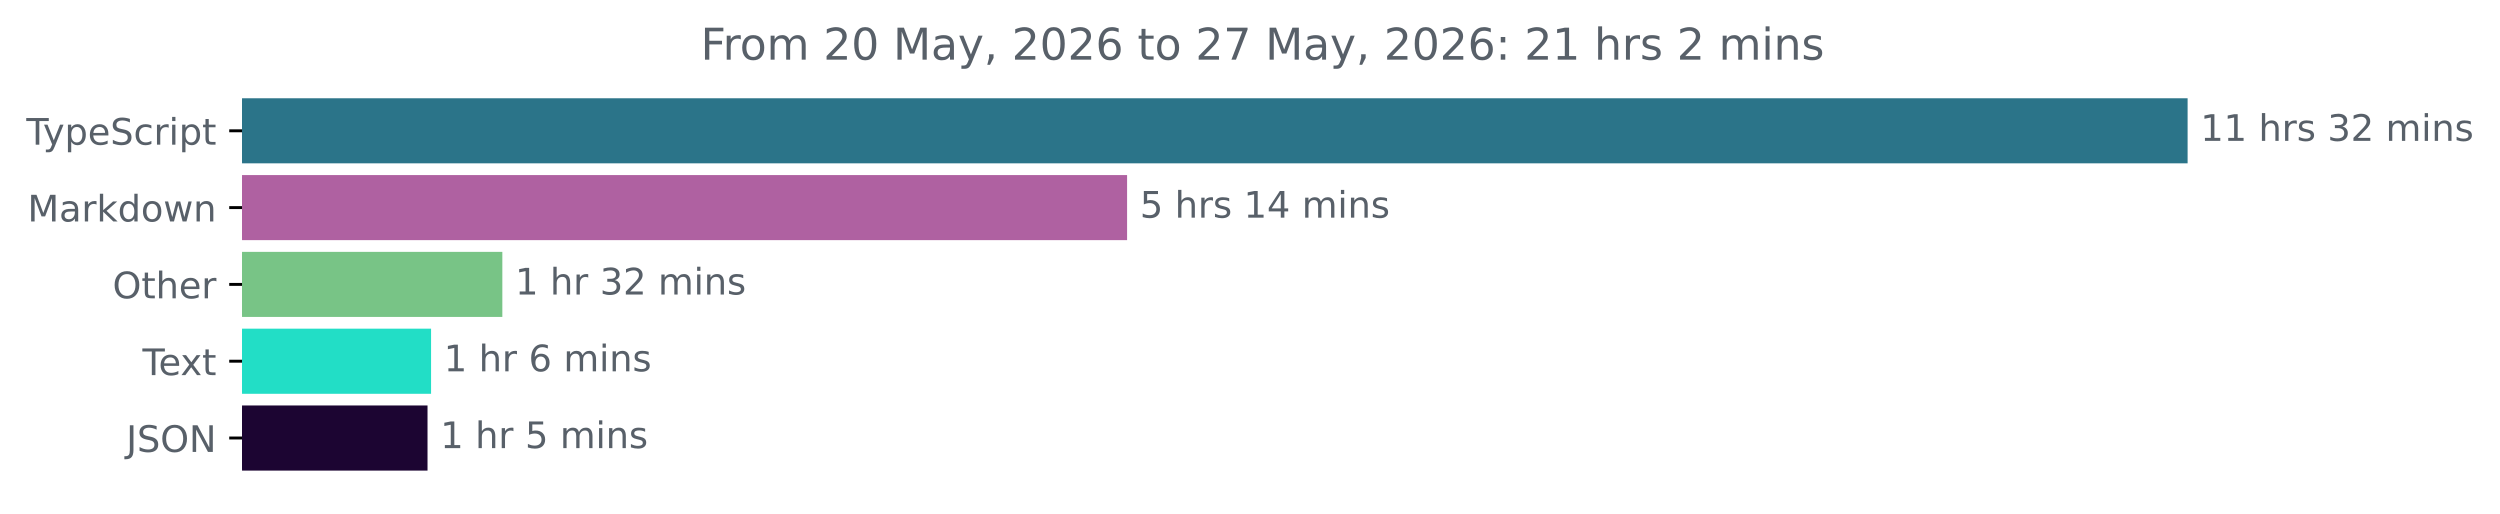
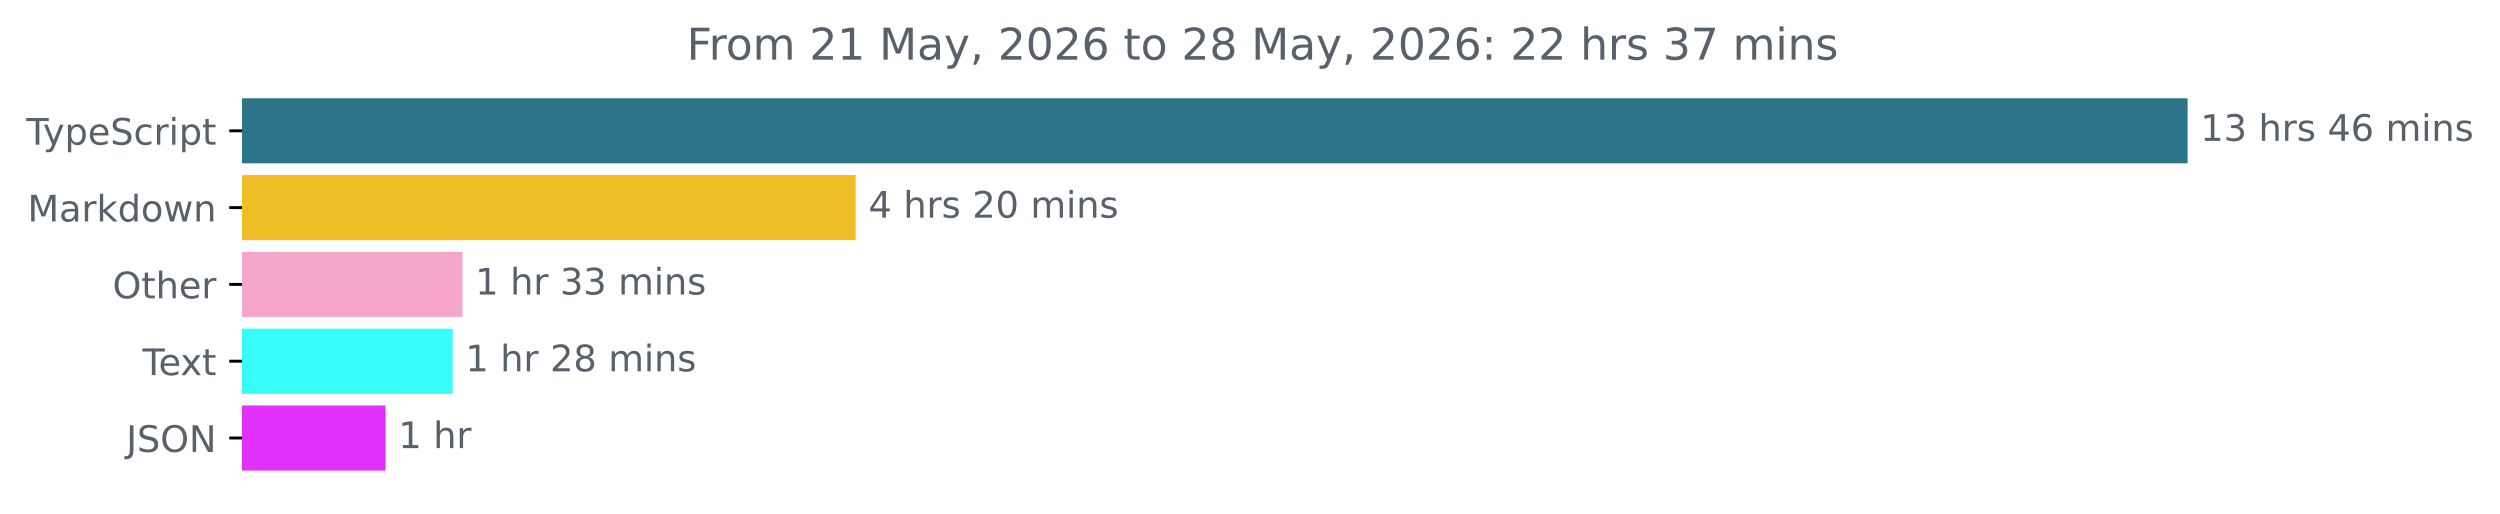
<svg xmlns="http://www.w3.org/2000/svg" xmlns:xlink="http://www.w3.org/1999/xlink" width="683.507pt" height="140.398pt" viewBox="0 0 683.507 140.398" version="1.1">
  <defs>
    <style type="text/css">*{stroke-linejoin: round; stroke-linecap: butt}</style>
  </defs>
  <g id="figure_1">
    <g id="patch_1">
      <path d="M -0 140.398  L 683.507 140.398  L 683.507 0  L -0 0  L -0 140.398  z " style="fill: none" />
    </g>
    <g id="axes_1">
      <g id="patch_2">
-         <path d="M 66.17 27.358  L 597.599 27.358  L 597.599 44.158  L 66.17 44.158  z " clip-path="url(#p47ad5b05cc)" style="fill: #2b7489; stroke: #2b7489; stroke-linejoin: miter" />
+         <path d="M 66.17 27.358  L 597.599 27.358  L 597.599 44.158  L 66.17 44.158  z " clip-path="url(#p19b76ad4b9)" style="fill: #2b7489; stroke: #2b7489; stroke-linejoin: miter" />
      </g>
      <g id="patch_3">
-         <path d="M 66.17 48.358  L 307.649 48.358  L 307.649 65.158  L 66.17 65.158  z " clip-path="url(#p47ad5b05cc)" style="fill: #af61a1; stroke: #af61a1; stroke-linejoin: miter" />
+         <path d="M 66.17 48.358  L 233.453 48.358  L 233.453 65.158  L 66.17 65.158  z " clip-path="url(#p19b76ad4b9)" style="fill: #efbe27; stroke: #efbe27; stroke-linejoin: miter" />
      </g>
      <g id="patch_4">
-         <path d="M 66.17 69.358  L 136.84 69.358  L 136.84 86.158  L 66.17 86.158  z " clip-path="url(#p47ad5b05cc)" style="fill: #78c486; stroke: #78c486; stroke-linejoin: miter" />
+         <path d="M 66.17 69.358  L 125.945 69.358  L 125.945 86.158  L 66.17 86.158  z " clip-path="url(#p19b76ad4b9)" style="fill: #f5a5ca; stroke: #f5a5ca; stroke-linejoin: miter" />
      </g>
      <g id="patch_5">
-         <path d="M 66.17 90.358  L 117.355 90.358  L 117.355 107.158  L 66.17 107.158  z " clip-path="url(#p47ad5b05cc)" style="fill: #22dec6; stroke: #22dec6; stroke-linejoin: miter" />
+         <path d="M 66.17 90.358  L 123.24 90.358  L 123.24 107.158  L 66.17 107.158  z " clip-path="url(#p19b76ad4b9)" style="fill: #36fdf7; stroke: #36fdf7; stroke-linejoin: miter" />
      </g>
      <g id="patch_6">
-         <path d="M 66.17 111.358  L 116.386 111.358  L 116.386 128.158  L 66.17 128.158  z " clip-path="url(#p47ad5b05cc)" style="fill: #1c0532; stroke: #1c0532; stroke-linejoin: miter" />
+         <path d="M 66.17 111.358  L 104.915 111.358  L 104.915 128.158  L 66.17 128.158  z " clip-path="url(#p19b76ad4b9)" style="fill: #e030fc; stroke: #e030fc; stroke-linejoin: miter" />
      </g>
      <g id="matplotlib.axis_1" />
      <g id="matplotlib.axis_2">
        <g id="ytick_1">
          <g id="line2d_1">
            <defs>
-               <path id="mc29c85b8c9" d="M 0 0  L -3.5 0  " style="stroke: #000000; stroke-width: 0.8" />
+               <path id="mf7e4ae9df9" d="M 0 0  L -3.5 0  " style="stroke: #000000; stroke-width: 0.8" />
            </defs>
            <g>
-               <use xlink:href="#mc29c85b8c9" x="66.17" y="35.758" style="stroke: #000000; stroke-width: 0.8" />
+               <use xlink:href="#mf7e4ae9df9" x="66.17" y="35.758" style="stroke: #000000; stroke-width: 0.8" />
            </g>
          </g>
          <g id="text_1">
            <g style="fill: #586069" transform="translate(7.2 39.55734) scale(0.1 -0.1)">
              <defs>
                <path id="DejaVuSans-54" d="M -19 4666  L 3928 4666  L 3928 4134  L 2272 4134  L 2272 0  L 1638 0  L 1638 4134  L -19 4134  L -19 4666  z " transform="scale(0.015625)" />
                <path id="DejaVuSans-79" d="M 2059 -325  Q 1816 -950 1584 -1140  Q 1353 -1331 966 -1331  L 506 -1331  L 506 -850  L 844 -850  Q 1081 -850 1212 -737  Q 1344 -625 1503 -206  L 1606 56  L 191 3500  L 800 3500  L 1894 763  L 2988 3500  L 3597 3500  L 2059 -325  z " transform="scale(0.015625)" />
                <path id="DejaVuSans-70" d="M 1159 525  L 1159 -1331  L 581 -1331  L 581 3500  L 1159 3500  L 1159 2969  Q 1341 3281 1617 3432  Q 1894 3584 2278 3584  Q 2916 3584 3314 3078  Q 3713 2572 3713 1747  Q 3713 922 3314 415  Q 2916 -91 2278 -91  Q 1894 -91 1617 61  Q 1341 213 1159 525  z M 3116 1747  Q 3116 2381 2855 2742  Q 2594 3103 2138 3103  Q 1681 3103 1420 2742  Q 1159 2381 1159 1747  Q 1159 1113 1420 752  Q 1681 391 2138 391  Q 2594 391 2855 752  Q 3116 1113 3116 1747  z " transform="scale(0.015625)" />
                <path id="DejaVuSans-65" d="M 3597 1894  L 3597 1613  L 953 1613  Q 991 1019 1311 708  Q 1631 397 2203 397  Q 2534 397 2845 478  Q 3156 559 3463 722  L 3463 178  Q 3153 47 2828 -22  Q 2503 -91 2169 -91  Q 1331 -91 842 396  Q 353 884 353 1716  Q 353 2575 817 3079  Q 1281 3584 2069 3584  Q 2775 3584 3186 3129  Q 3597 2675 3597 1894  z M 3022 2063  Q 3016 2534 2758 2815  Q 2500 3097 2075 3097  Q 1594 3097 1305 2825  Q 1016 2553 972 2059  L 3022 2063  z " transform="scale(0.015625)" />
                <path id="DejaVuSans-53" d="M 3425 4513  L 3425 3897  Q 3066 4069 2747 4153  Q 2428 4238 2131 4238  Q 1616 4238 1336 4038  Q 1056 3838 1056 3469  Q 1056 3159 1242 3001  Q 1428 2844 1947 2747  L 2328 2669  Q 3034 2534 3370 2195  Q 3706 1856 3706 1288  Q 3706 609 3251 259  Q 2797 -91 1919 -91  Q 1588 -91 1214 -16  Q 841 59 441 206  L 441 856  Q 825 641 1194 531  Q 1563 422 1919 422  Q 2459 422 2753 634  Q 3047 847 3047 1241  Q 3047 1584 2836 1778  Q 2625 1972 2144 2069  L 1759 2144  Q 1053 2284 737 2584  Q 422 2884 422 3419  Q 422 4038 858 4394  Q 1294 4750 2059 4750  Q 2388 4750 2728 4690  Q 3069 4631 3425 4513  z " transform="scale(0.015625)" />
                <path id="DejaVuSans-63" d="M 3122 3366  L 3122 2828  Q 2878 2963 2633 3030  Q 2388 3097 2138 3097  Q 1578 3097 1268 2742  Q 959 2388 959 1747  Q 959 1106 1268 751  Q 1578 397 2138 397  Q 2388 397 2633 464  Q 2878 531 3122 666  L 3122 134  Q 2881 22 2623 -34  Q 2366 -91 2075 -91  Q 1284 -91 818 406  Q 353 903 353 1747  Q 353 2603 823 3093  Q 1294 3584 2113 3584  Q 2378 3584 2631 3529  Q 2884 3475 3122 3366  z " transform="scale(0.015625)" />
                <path id="DejaVuSans-72" d="M 2631 2963  Q 2534 3019 2420 3045  Q 2306 3072 2169 3072  Q 1681 3072 1420 2755  Q 1159 2438 1159 1844  L 1159 0  L 581 0  L 581 3500  L 1159 3500  L 1159 2956  Q 1341 3275 1631 3429  Q 1922 3584 2338 3584  Q 2397 3584 2469 3576  Q 2541 3569 2628 3553  L 2631 2963  z " transform="scale(0.015625)" />
                <path id="DejaVuSans-69" d="M 603 3500  L 1178 3500  L 1178 0  L 603 0  L 603 3500  z M 603 4863  L 1178 4863  L 1178 4134  L 603 4134  L 603 4863  z " transform="scale(0.015625)" />
                <path id="DejaVuSans-74" d="M 1172 4494  L 1172 3500  L 2356 3500  L 2356 3053  L 1172 3053  L 1172 1153  Q 1172 725 1289 603  Q 1406 481 1766 481  L 2356 481  L 2356 0  L 1766 0  Q 1100 0 847 248  Q 594 497 594 1153  L 594 3053  L 172 3053  L 172 3500  L 594 3500  L 594 4494  L 1172 4494  z " transform="scale(0.015625)" />
              </defs>
              <use xlink:href="#DejaVuSans-54" />
              <use xlink:href="#DejaVuSans-79" x="45.459" />
              <use xlink:href="#DejaVuSans-70" x="104.639" />
              <use xlink:href="#DejaVuSans-65" x="168.115" />
              <use xlink:href="#DejaVuSans-53" x="229.639" />
              <use xlink:href="#DejaVuSans-63" x="293.115" />
              <use xlink:href="#DejaVuSans-72" x="348.096" />
              <use xlink:href="#DejaVuSans-69" x="389.209" />
              <use xlink:href="#DejaVuSans-70" x="416.992" />
              <use xlink:href="#DejaVuSans-74" x="480.469" />
            </g>
          </g>
        </g>
        <g id="ytick_2">
          <g id="line2d_2">
            <g>
-               <use xlink:href="#mc29c85b8c9" x="66.17" y="56.758" style="stroke: #000000; stroke-width: 0.8" />
+               <use xlink:href="#mf7e4ae9df9" x="66.17" y="56.758" style="stroke: #000000; stroke-width: 0.8" />
            </g>
          </g>
          <g id="text_2">
            <g style="fill: #586069" transform="translate(7.529688 60.55734) scale(0.1 -0.1)">
              <defs>
                <path id="DejaVuSans-4d" d="M 628 4666  L 1569 4666  L 2759 1491  L 3956 4666  L 4897 4666  L 4897 0  L 4281 0  L 4281 4097  L 3078 897  L 2444 897  L 1241 4097  L 1241 0  L 628 0  L 628 4666  z " transform="scale(0.015625)" />
                <path id="DejaVuSans-61" d="M 2194 1759  Q 1497 1759 1228 1600  Q 959 1441 959 1056  Q 959 750 1161 570  Q 1363 391 1709 391  Q 2188 391 2477 730  Q 2766 1069 2766 1631  L 2766 1759  L 2194 1759  z M 3341 1997  L 3341 0  L 2766 0  L 2766 531  Q 2569 213 2275 61  Q 1981 -91 1556 -91  Q 1019 -91 701 211  Q 384 513 384 1019  Q 384 1609 779 1909  Q 1175 2209 1959 2209  L 2766 2209  L 2766 2266  Q 2766 2663 2505 2880  Q 2244 3097 1772 3097  Q 1472 3097 1187 3025  Q 903 2953 641 2809  L 641 3341  Q 956 3463 1253 3523  Q 1550 3584 1831 3584  Q 2591 3584 2966 3190  Q 3341 2797 3341 1997  z " transform="scale(0.015625)" />
                <path id="DejaVuSans-6b" d="M 581 4863  L 1159 4863  L 1159 1991  L 2875 3500  L 3609 3500  L 1753 1863  L 3688 0  L 2938 0  L 1159 1709  L 1159 0  L 581 0  L 581 4863  z " transform="scale(0.015625)" />
                <path id="DejaVuSans-64" d="M 2906 2969  L 2906 4863  L 3481 4863  L 3481 0  L 2906 0  L 2906 525  Q 2725 213 2448 61  Q 2172 -91 1784 -91  Q 1150 -91 751 415  Q 353 922 353 1747  Q 353 2572 751 3078  Q 1150 3584 1784 3584  Q 2172 3584 2448 3432  Q 2725 3281 2906 2969  z M 947 1747  Q 947 1113 1208 752  Q 1469 391 1925 391  Q 2381 391 2643 752  Q 2906 1113 2906 1747  Q 2906 2381 2643 2742  Q 2381 3103 1925 3103  Q 1469 3103 1208 2742  Q 947 2381 947 1747  z " transform="scale(0.015625)" />
                <path id="DejaVuSans-6f" d="M 1959 3097  Q 1497 3097 1228 2736  Q 959 2375 959 1747  Q 959 1119 1226 758  Q 1494 397 1959 397  Q 2419 397 2687 759  Q 2956 1122 2956 1747  Q 2956 2369 2687 2733  Q 2419 3097 1959 3097  z M 1959 3584  Q 2709 3584 3137 3096  Q 3566 2609 3566 1747  Q 3566 888 3137 398  Q 2709 -91 1959 -91  Q 1206 -91 779 398  Q 353 888 353 1747  Q 353 2609 779 3096  Q 1206 3584 1959 3584  z " transform="scale(0.015625)" />
                <path id="DejaVuSans-77" d="M 269 3500  L 844 3500  L 1563 769  L 2278 3500  L 2956 3500  L 3675 769  L 4391 3500  L 4966 3500  L 4050 0  L 3372 0  L 2619 2869  L 1863 0  L 1184 0  L 269 3500  z " transform="scale(0.015625)" />
                <path id="DejaVuSans-6e" d="M 3513 2113  L 3513 0  L 2938 0  L 2938 2094  Q 2938 2591 2744 2837  Q 2550 3084 2163 3084  Q 1697 3084 1428 2787  Q 1159 2491 1159 1978  L 1159 0  L 581 0  L 581 3500  L 1159 3500  L 1159 2956  Q 1366 3272 1645 3428  Q 1925 3584 2291 3584  Q 2894 3584 3203 3211  Q 3513 2838 3513 2113  z " transform="scale(0.015625)" />
              </defs>
              <use xlink:href="#DejaVuSans-4d" />
              <use xlink:href="#DejaVuSans-61" x="86.279" />
              <use xlink:href="#DejaVuSans-72" x="147.559" />
              <use xlink:href="#DejaVuSans-6b" x="188.672" />
              <use xlink:href="#DejaVuSans-64" x="246.582" />
              <use xlink:href="#DejaVuSans-6f" x="310.059" />
              <use xlink:href="#DejaVuSans-77" x="371.24" />
              <use xlink:href="#DejaVuSans-6e" x="453.027" />
            </g>
          </g>
        </g>
        <g id="ytick_3">
          <g id="line2d_3">
            <g>
-               <use xlink:href="#mc29c85b8c9" x="66.17" y="77.758" style="stroke: #000000; stroke-width: 0.8" />
+               <use xlink:href="#mf7e4ae9df9" x="66.17" y="77.758" style="stroke: #000000; stroke-width: 0.8" />
            </g>
          </g>
          <g id="text_3">
            <g style="fill: #586069" transform="translate(30.77656 81.55734) scale(0.1 -0.1)">
              <defs>
                <path id="DejaVuSans-4f" d="M 2522 4238  Q 1834 4238 1429 3725  Q 1025 3213 1025 2328  Q 1025 1447 1429 934  Q 1834 422 2522 422  Q 3209 422 3611 934  Q 4013 1447 4013 2328  Q 4013 3213 3611 3725  Q 3209 4238 2522 4238  z M 2522 4750  Q 3503 4750 4090 4092  Q 4678 3434 4678 2328  Q 4678 1225 4090 567  Q 3503 -91 2522 -91  Q 1538 -91 948 565  Q 359 1222 359 2328  Q 359 3434 948 4092  Q 1538 4750 2522 4750  z " transform="scale(0.015625)" />
                <path id="DejaVuSans-68" d="M 3513 2113  L 3513 0  L 2938 0  L 2938 2094  Q 2938 2591 2744 2837  Q 2550 3084 2163 3084  Q 1697 3084 1428 2787  Q 1159 2491 1159 1978  L 1159 0  L 581 0  L 581 4863  L 1159 4863  L 1159 2956  Q 1366 3272 1645 3428  Q 1925 3584 2291 3584  Q 2894 3584 3203 3211  Q 3513 2838 3513 2113  z " transform="scale(0.015625)" />
              </defs>
              <use xlink:href="#DejaVuSans-4f" />
              <use xlink:href="#DejaVuSans-74" x="78.711" />
              <use xlink:href="#DejaVuSans-68" x="117.92" />
              <use xlink:href="#DejaVuSans-65" x="181.299" />
              <use xlink:href="#DejaVuSans-72" x="242.822" />
            </g>
          </g>
        </g>
        <g id="ytick_4">
          <g id="line2d_4">
            <g>
-               <use xlink:href="#mc29c85b8c9" x="66.17" y="98.758" style="stroke: #000000; stroke-width: 0.8" />
+               <use xlink:href="#mf7e4ae9df9" x="66.17" y="98.758" style="stroke: #000000; stroke-width: 0.8" />
            </g>
          </g>
          <g id="text_4">
            <g style="fill: #586069" transform="translate(38.94531 102.5573) scale(0.1 -0.1)">
              <defs>
                <path id="DejaVuSans-78" d="M 3513 3500  L 2247 1797  L 3578 0  L 2900 0  L 1881 1375  L 863 0  L 184 0  L 1544 1831  L 300 3500  L 978 3500  L 1906 2253  L 2834 3500  L 3513 3500  z " transform="scale(0.015625)" />
              </defs>
              <use xlink:href="#DejaVuSans-54" />
              <use xlink:href="#DejaVuSans-65" x="44.084" />
              <use xlink:href="#DejaVuSans-78" x="103.857" />
              <use xlink:href="#DejaVuSans-74" x="163.037" />
            </g>
          </g>
        </g>
        <g id="ytick_5">
          <g id="line2d_5">
            <g>
-               <use xlink:href="#mc29c85b8c9" x="66.17" y="119.758" style="stroke: #000000; stroke-width: 0.8" />
+               <use xlink:href="#mf7e4ae9df9" x="66.17" y="119.758" style="stroke: #000000; stroke-width: 0.8" />
            </g>
          </g>
          <g id="text_5">
            <g style="fill: #586069" transform="translate(34.51875 123.5573) scale(0.1 -0.1)">
              <defs>
                <path id="DejaVuSans-4a" d="M 628 4666  L 1259 4666  L 1259 325  Q 1259 -519 939 -900  Q 619 -1281 -91 -1281  L -331 -1281  L -331 -750  L -134 -750  Q 284 -750 456 -515  Q 628 -281 628 325  L 628 4666  z " transform="scale(0.015625)" />
                <path id="DejaVuSans-4e" d="M 628 4666  L 1478 4666  L 3547 763  L 3547 4666  L 4159 4666  L 4159 0  L 3309 0  L 1241 3903  L 1241 0  L 628 0  L 628 4666  z " transform="scale(0.015625)" />
              </defs>
              <use xlink:href="#DejaVuSans-4a" />
              <use xlink:href="#DejaVuSans-53" x="29.492" />
              <use xlink:href="#DejaVuSans-4f" x="92.969" />
              <use xlink:href="#DejaVuSans-4e" x="171.68" />
            </g>
          </g>
        </g>
      </g>
      <g id="text_6">
        <g style="fill: #586069" transform="translate(601.5989 38.5175) scale(0.1 -0.1)">
          <defs>
            <path id="DejaVuSans-31" d="M 794 531  L 1825 531  L 1825 4091  L 703 3866  L 703 4441  L 1819 4666  L 2450 4666  L 2450 531  L 3481 531  L 3481 0  L 794 0  L 794 531  z " transform="scale(0.015625)" />
+             <path id="DejaVuSans-33" d="M 2597 2516  Q 3050 2419 3304 2112  Q 3559 1806 3559 1356  Q 3559 666 3084 287  Q 2609 -91 1734 -91  Q 1441 -91 1130 -33  Q 819 25 488 141  L 488 750  Q 750 597 1062 519  Q 1375 441 1716 441  Q 2309 441 2620 675  Q 2931 909 2931 1356  Q 2931 1769 2642 2001  Q 2353 2234 1838 2234  L 1294 2234  L 1294 2753  L 1863 2753  Q 2328 2753 2575 2939  Q 2822 3125 2822 3475  Q 2822 3834 2567 4026  Q 2313 4219 1838 4219  Q 1578 4219 1281 4162  Q 984 4106 628 3988  L 628 4550  Q 988 4650 1302 4700  Q 1616 4750 1894 4750  Q 2613 4750 3031 4423  Q 3450 4097 3450 3541  Q 3450 3153 3228 2886  Q 3006 2619 2597 2516  z " transform="scale(0.015625)" />
            <path id="DejaVuSans-20" transform="scale(0.015625)" />
            <path id="DejaVuSans-73" d="M 2834 3397  L 2834 2853  Q 2591 2978 2328 3040  Q 2066 3103 1784 3103  Q 1356 3103 1142 2972  Q 928 2841 928 2578  Q 928 2378 1081 2264  Q 1234 2150 1697 2047  L 1894 2003  Q 2506 1872 2764 1633  Q 3022 1394 3022 966  Q 3022 478 2636 193  Q 2250 -91 1575 -91  Q 1294 -91 989 -36  Q 684 19 347 128  L 347 722  Q 666 556 975 473  Q 1284 391 1588 391  Q 1994 391 2212 530  Q 2431 669 2431 922  Q 2431 1156 2273 1281  Q 2116 1406 1581 1522  L 1381 1569  Q 847 1681 609 1914  Q 372 2147 372 2553  Q 372 3047 722 3315  Q 1072 3584 1716 3584  Q 2034 3584 2315 3537  Q 2597 3491 2834 3397  z " transform="scale(0.015625)" />
-             <path id="DejaVuSans-33" d="M 2597 2516  Q 3050 2419 3304 2112  Q 3559 1806 3559 1356  Q 3559 666 3084 287  Q 2609 -91 1734 -91  Q 1441 -91 1130 -33  Q 819 25 488 141  L 488 750  Q 750 597 1062 519  Q 1375 441 1716 441  Q 2309 441 2620 675  Q 2931 909 2931 1356  Q 2931 1769 2642 2001  Q 2353 2234 1838 2234  L 1294 2234  L 1294 2753  L 1863 2753  Q 2328 2753 2575 2939  Q 2822 3125 2822 3475  Q 2822 3834 2567 4026  Q 2313 4219 1838 4219  Q 1578 4219 1281 4162  Q 984 4106 628 3988  L 628 4550  Q 988 4650 1302 4700  Q 1616 4750 1894 4750  Q 2613 4750 3031 4423  Q 3450 4097 3450 3541  Q 3450 3153 3228 2886  Q 3006 2619 2597 2516  z " transform="scale(0.015625)" />
-             <path id="DejaVuSans-32" d="M 1228 531  L 3431 531  L 3431 0  L 469 0  L 469 531  Q 828 903 1448 1529  Q 2069 2156 2228 2338  Q 2531 2678 2651 2914  Q 2772 3150 2772 3378  Q 2772 3750 2511 3984  Q 2250 4219 1831 4219  Q 1534 4219 1204 4116  Q 875 4013 500 3803  L 500 4441  Q 881 4594 1212 4672  Q 1544 4750 1819 4750  Q 2544 4750 2975 4387  Q 3406 4025 3406 3419  Q 3406 3131 3298 2873  Q 3191 2616 2906 2266  Q 2828 2175 2409 1742  Q 1991 1309 1228 531  z " transform="scale(0.015625)" />
+             <path id="DejaVuSans-34" d="M 2419 4116  L 825 1625  L 2419 1625  L 2419 4116  z M 2253 4666  L 3047 4666  L 3047 1625  L 3713 1625  L 3713 1100  L 3047 1100  L 3047 0  L 2419 0  L 2419 1100  L 313 1100  L 313 1709  L 2253 4666  z " transform="scale(0.015625)" />
+             <path id="DejaVuSans-36" d="M 2113 2584  Q 1688 2584 1439 2293  Q 1191 2003 1191 1497  Q 1191 994 1439 701  Q 1688 409 2113 409  Q 2538 409 2786 701  Q 3034 994 3034 1497  Q 3034 2003 2786 2293  Q 2538 2584 2113 2584  z M 3366 4563  L 3366 3988  Q 3128 4100 2886 4159  Q 2644 4219 2406 4219  Q 1781 4219 1451 3797  Q 1122 3375 1075 2522  Q 1259 2794 1537 2939  Q 1816 3084 2150 3084  Q 2853 3084 3261 2657  Q 3669 2231 3669 1497  Q 3669 778 3244 343  Q 2819 -91 2113 -91  Q 1303 -91 875 529  Q 447 1150 447 2328  Q 447 3434 972 4092  Q 1497 4750 2381 4750  Q 2619 4750 2861 4703  Q 3103 4656 3366 4563  z " transform="scale(0.015625)" />
            <path id="DejaVuSans-6d" d="M 3328 2828  Q 3544 3216 3844 3400  Q 4144 3584 4550 3584  Q 5097 3584 5394 3201  Q 5691 2819 5691 2113  L 5691 0  L 5113 0  L 5113 2094  Q 5113 2597 4934 2840  Q 4756 3084 4391 3084  Q 3944 3084 3684 2787  Q 3425 2491 3425 1978  L 3425 0  L 2847 0  L 2847 2094  Q 2847 2600 2669 2842  Q 2491 3084 2119 3084  Q 1678 3084 1418 2786  Q 1159 2488 1159 1978  L 1159 0  L 581 0  L 581 3500  L 1159 3500  L 1159 2956  Q 1356 3278 1631 3431  Q 1906 3584 2284 3584  Q 2666 3584 2933 3390  Q 3200 3197 3328 2828  z " transform="scale(0.015625)" />
          </defs>
          <use xlink:href="#DejaVuSans-31" />
-           <use xlink:href="#DejaVuSans-31" x="63.623" />
+           <use xlink:href="#DejaVuSans-33" x="63.623" />
          <use xlink:href="#DejaVuSans-20" x="127.246" />
          <use xlink:href="#DejaVuSans-68" x="159.033" />
          <use xlink:href="#DejaVuSans-72" x="222.412" />
          <use xlink:href="#DejaVuSans-73" x="263.525" />
          <use xlink:href="#DejaVuSans-20" x="315.625" />
-           <use xlink:href="#DejaVuSans-33" x="347.412" />
-           <use xlink:href="#DejaVuSans-32" x="411.035" />
+           <use xlink:href="#DejaVuSans-34" x="347.412" />
+           <use xlink:href="#DejaVuSans-36" x="411.035" />
          <use xlink:href="#DejaVuSans-20" x="474.658" />
          <use xlink:href="#DejaVuSans-6d" x="506.445" />
          <use xlink:href="#DejaVuSans-69" x="603.857" />
          <use xlink:href="#DejaVuSans-6e" x="631.641" />
          <use xlink:href="#DejaVuSans-73" x="695.02" />
        </g>
      </g>
      <g id="text_7">
-         <g style="fill: #586069" transform="translate(311.6494 59.5175) scale(0.1 -0.1)">
+         <g style="fill: #586069" transform="translate(237.4525 59.5175) scale(0.1 -0.1)">
          <defs>
-             <path id="DejaVuSans-35" d="M 691 4666  L 3169 4666  L 3169 4134  L 1269 4134  L 1269 2991  Q 1406 3038 1543 3061  Q 1681 3084 1819 3084  Q 2600 3084 3056 2656  Q 3513 2228 3513 1497  Q 3513 744 3044 326  Q 2575 -91 1722 -91  Q 1428 -91 1123 -41  Q 819 9 494 109  L 494 744  Q 775 591 1075 516  Q 1375 441 1709 441  Q 2250 441 2565 725  Q 2881 1009 2881 1497  Q 2881 1984 2565 2268  Q 2250 2553 1709 2553  Q 1456 2553 1204 2497  Q 953 2441 691 2322  L 691 4666  z " transform="scale(0.015625)" />
-             <path id="DejaVuSans-34" d="M 2419 4116  L 825 1625  L 2419 1625  L 2419 4116  z M 2253 4666  L 3047 4666  L 3047 1625  L 3713 1625  L 3713 1100  L 3047 1100  L 3047 0  L 2419 0  L 2419 1100  L 313 1100  L 313 1709  L 2253 4666  z " transform="scale(0.015625)" />
+             <path id="DejaVuSans-32" d="M 1228 531  L 3431 531  L 3431 0  L 469 0  L 469 531  Q 828 903 1448 1529  Q 2069 2156 2228 2338  Q 2531 2678 2651 2914  Q 2772 3150 2772 3378  Q 2772 3750 2511 3984  Q 2250 4219 1831 4219  Q 1534 4219 1204 4116  Q 875 4013 500 3803  L 500 4441  Q 881 4594 1212 4672  Q 1544 4750 1819 4750  Q 2544 4750 2975 4387  Q 3406 4025 3406 3419  Q 3406 3131 3298 2873  Q 3191 2616 2906 2266  Q 2828 2175 2409 1742  Q 1991 1309 1228 531  z " transform="scale(0.015625)" />
+             <path id="DejaVuSans-30" d="M 2034 4250  Q 1547 4250 1301 3770  Q 1056 3291 1056 2328  Q 1056 1369 1301 889  Q 1547 409 2034 409  Q 2525 409 2770 889  Q 3016 1369 3016 2328  Q 3016 3291 2770 3770  Q 2525 4250 2034 4250  z M 2034 4750  Q 2819 4750 3233 4129  Q 3647 3509 3647 2328  Q 3647 1150 3233 529  Q 2819 -91 2034 -91  Q 1250 -91 836 529  Q 422 1150 422 2328  Q 422 3509 836 4129  Q 1250 4750 2034 4750  z " transform="scale(0.015625)" />
          </defs>
-           <use xlink:href="#DejaVuSans-35" />
+           <use xlink:href="#DejaVuSans-34" />
          <use xlink:href="#DejaVuSans-20" x="63.623" />
          <use xlink:href="#DejaVuSans-68" x="95.41" />
          <use xlink:href="#DejaVuSans-72" x="158.789" />
          <use xlink:href="#DejaVuSans-73" x="199.902" />
          <use xlink:href="#DejaVuSans-20" x="252.002" />
-           <use xlink:href="#DejaVuSans-31" x="283.789" />
-           <use xlink:href="#DejaVuSans-34" x="347.412" />
+           <use xlink:href="#DejaVuSans-32" x="283.789" />
+           <use xlink:href="#DejaVuSans-30" x="347.412" />
          <use xlink:href="#DejaVuSans-20" x="411.035" />
          <use xlink:href="#DejaVuSans-6d" x="442.822" />
          <use xlink:href="#DejaVuSans-69" x="540.234" />
          <use xlink:href="#DejaVuSans-6e" x="568.018" />
          <use xlink:href="#DejaVuSans-73" x="631.396" />
        </g>
      </g>
      <g id="text_8">
-         <g style="fill: #586069" transform="translate(140.84 80.5175) scale(0.1 -0.1)">
+         <g style="fill: #586069" transform="translate(129.9451 80.5175) scale(0.1 -0.1)">
          <use xlink:href="#DejaVuSans-31" />
          <use xlink:href="#DejaVuSans-20" x="63.623" />
          <use xlink:href="#DejaVuSans-68" x="95.41" />
          <use xlink:href="#DejaVuSans-72" x="158.789" />
          <use xlink:href="#DejaVuSans-20" x="199.902" />
          <use xlink:href="#DejaVuSans-33" x="231.689" />
-           <use xlink:href="#DejaVuSans-32" x="295.312" />
+           <use xlink:href="#DejaVuSans-33" x="295.312" />
          <use xlink:href="#DejaVuSans-20" x="358.936" />
          <use xlink:href="#DejaVuSans-6d" x="390.723" />
          <use xlink:href="#DejaVuSans-69" x="488.135" />
          <use xlink:href="#DejaVuSans-6e" x="515.918" />
          <use xlink:href="#DejaVuSans-73" x="579.297" />
        </g>
      </g>
      <g id="text_9">
-         <g style="fill: #586069" transform="translate(121.355 101.5175) scale(0.1 -0.1)">
+         <g style="fill: #586069" transform="translate(127.24 101.5175) scale(0.1 -0.1)">
          <defs>
-             <path id="DejaVuSans-36" d="M 2113 2584  Q 1688 2584 1439 2293  Q 1191 2003 1191 1497  Q 1191 994 1439 701  Q 1688 409 2113 409  Q 2538 409 2786 701  Q 3034 994 3034 1497  Q 3034 2003 2786 2293  Q 2538 2584 2113 2584  z M 3366 4563  L 3366 3988  Q 3128 4100 2886 4159  Q 2644 4219 2406 4219  Q 1781 4219 1451 3797  Q 1122 3375 1075 2522  Q 1259 2794 1537 2939  Q 1816 3084 2150 3084  Q 2853 3084 3261 2657  Q 3669 2231 3669 1497  Q 3669 778 3244 343  Q 2819 -91 2113 -91  Q 1303 -91 875 529  Q 447 1150 447 2328  Q 447 3434 972 4092  Q 1497 4750 2381 4750  Q 2619 4750 2861 4703  Q 3103 4656 3366 4563  z " transform="scale(0.015625)" />
+             <path id="DejaVuSans-38" d="M 2034 2216  Q 1584 2216 1326 1975  Q 1069 1734 1069 1313  Q 1069 891 1326 650  Q 1584 409 2034 409  Q 2484 409 2743 651  Q 3003 894 3003 1313  Q 3003 1734 2745 1975  Q 2488 2216 2034 2216  z M 1403 2484  Q 997 2584 770 2862  Q 544 3141 544 3541  Q 544 4100 942 4425  Q 1341 4750 2034 4750  Q 2731 4750 3128 4425  Q 3525 4100 3525 3541  Q 3525 3141 3298 2862  Q 3072 2584 2669 2484  Q 3125 2378 3379 2068  Q 3634 1759 3634 1313  Q 3634 634 3220 271  Q 2806 -91 2034 -91  Q 1263 -91 848 271  Q 434 634 434 1313  Q 434 1759 690 2068  Q 947 2378 1403 2484  z M 1172 3481  Q 1172 3119 1398 2916  Q 1625 2713 2034 2713  Q 2441 2713 2670 2916  Q 2900 3119 2900 3481  Q 2900 3844 2670 4047  Q 2441 4250 2034 4250  Q 1625 4250 1398 4047  Q 1172 3844 1172 3481  z " transform="scale(0.015625)" />
          </defs>
          <use xlink:href="#DejaVuSans-31" />
          <use xlink:href="#DejaVuSans-20" x="63.623" />
          <use xlink:href="#DejaVuSans-68" x="95.41" />
          <use xlink:href="#DejaVuSans-72" x="158.789" />
          <use xlink:href="#DejaVuSans-20" x="199.902" />
-           <use xlink:href="#DejaVuSans-36" x="231.689" />
-           <use xlink:href="#DejaVuSans-20" x="295.312" />
-           <use xlink:href="#DejaVuSans-6d" x="327.1" />
-           <use xlink:href="#DejaVuSans-69" x="424.512" />
-           <use xlink:href="#DejaVuSans-6e" x="452.295" />
-           <use xlink:href="#DejaVuSans-73" x="515.674" />
+           <use xlink:href="#DejaVuSans-32" x="231.689" />
+           <use xlink:href="#DejaVuSans-38" x="295.312" />
+           <use xlink:href="#DejaVuSans-20" x="358.936" />
+           <use xlink:href="#DejaVuSans-6d" x="390.723" />
+           <use xlink:href="#DejaVuSans-69" x="488.135" />
+           <use xlink:href="#DejaVuSans-6e" x="515.918" />
+           <use xlink:href="#DejaVuSans-73" x="579.297" />
        </g>
      </g>
      <g id="text_10">
-         <g style="fill: #586069" transform="translate(120.3856 122.5175) scale(0.1 -0.1)">
+         <g style="fill: #586069" transform="translate(108.9149 122.5175) scale(0.1 -0.1)">
          <use xlink:href="#DejaVuSans-31" />
          <use xlink:href="#DejaVuSans-20" x="63.623" />
          <use xlink:href="#DejaVuSans-68" x="95.41" />
          <use xlink:href="#DejaVuSans-72" x="158.789" />
-           <use xlink:href="#DejaVuSans-20" x="199.902" />
-           <use xlink:href="#DejaVuSans-35" x="231.689" />
-           <use xlink:href="#DejaVuSans-20" x="295.312" />
-           <use xlink:href="#DejaVuSans-6d" x="327.1" />
-           <use xlink:href="#DejaVuSans-69" x="424.512" />
-           <use xlink:href="#DejaVuSans-6e" x="452.295" />
-           <use xlink:href="#DejaVuSans-73" x="515.674" />
        </g>
      </g>
      <g id="text_11">
-         <g style="fill: #586069" transform="translate(191.5666 16.31812) scale(0.12 -0.12)">
+         <g style="fill: #586069" transform="translate(187.7491 16.31812) scale(0.12 -0.12)">
          <defs>
            <path id="DejaVuSans-46" d="M 628 4666  L 3309 4666  L 3309 4134  L 1259 4134  L 1259 2759  L 3109 2759  L 3109 2228  L 1259 2228  L 1259 0  L 628 0  L 628 4666  z " transform="scale(0.015625)" />
-             <path id="DejaVuSans-30" d="M 2034 4250  Q 1547 4250 1301 3770  Q 1056 3291 1056 2328  Q 1056 1369 1301 889  Q 1547 409 2034 409  Q 2525 409 2770 889  Q 3016 1369 3016 2328  Q 3016 3291 2770 3770  Q 2525 4250 2034 4250  z M 2034 4750  Q 2819 4750 3233 4129  Q 3647 3509 3647 2328  Q 3647 1150 3233 529  Q 2819 -91 2034 -91  Q 1250 -91 836 529  Q 422 1150 422 2328  Q 422 3509 836 4129  Q 1250 4750 2034 4750  z " transform="scale(0.015625)" />
            <path id="DejaVuSans-2c" d="M 750 794  L 1409 794  L 1409 256  L 897 -744  L 494 -744  L 750 256  L 750 794  z " transform="scale(0.015625)" />
+             <path id="DejaVuSans-3a" d="M 750 794  L 1409 794  L 1409 0  L 750 0  L 750 794  z M 750 3309  L 1409 3309  L 1409 2516  L 750 2516  L 750 3309  z " transform="scale(0.015625)" />
            <path id="DejaVuSans-37" d="M 525 4666  L 3525 4666  L 3525 4397  L 1831 0  L 1172 0  L 2766 4134  L 525 4134  L 525 4666  z " transform="scale(0.015625)" />
-             <path id="DejaVuSans-3a" d="M 750 794  L 1409 794  L 1409 0  L 750 0  L 750 794  z M 750 3309  L 1409 3309  L 1409 2516  L 750 2516  L 750 3309  z " transform="scale(0.015625)" />
          </defs>
          <use xlink:href="#DejaVuSans-46" />
          <use xlink:href="#DejaVuSans-72" x="50.27" />
          <use xlink:href="#DejaVuSans-6f" x="89.133" />
          <use xlink:href="#DejaVuSans-6d" x="150.314" />
          <use xlink:href="#DejaVuSans-20" x="247.727" />
          <use xlink:href="#DejaVuSans-32" x="279.514" />
-           <use xlink:href="#DejaVuSans-30" x="343.137" />
+           <use xlink:href="#DejaVuSans-31" x="343.137" />
          <use xlink:href="#DejaVuSans-20" x="406.76" />
          <use xlink:href="#DejaVuSans-4d" x="438.547" />
          <use xlink:href="#DejaVuSans-61" x="524.826" />
          <use xlink:href="#DejaVuSans-79" x="586.105" />
          <use xlink:href="#DejaVuSans-2c" x="645.285" />
          <use xlink:href="#DejaVuSans-20" x="677.072" />
          <use xlink:href="#DejaVuSans-32" x="708.859" />
          <use xlink:href="#DejaVuSans-30" x="772.482" />
          <use xlink:href="#DejaVuSans-32" x="836.105" />
          <use xlink:href="#DejaVuSans-36" x="899.729" />
          <use xlink:href="#DejaVuSans-20" x="963.352" />
          <use xlink:href="#DejaVuSans-74" x="995.139" />
          <use xlink:href="#DejaVuSans-6f" x="1034.348" />
          <use xlink:href="#DejaVuSans-20" x="1095.529" />
          <use xlink:href="#DejaVuSans-32" x="1127.316" />
-           <use xlink:href="#DejaVuSans-37" x="1190.939" />
+           <use xlink:href="#DejaVuSans-38" x="1190.939" />
          <use xlink:href="#DejaVuSans-20" x="1254.562" />
          <use xlink:href="#DejaVuSans-4d" x="1286.35" />
          <use xlink:href="#DejaVuSans-61" x="1372.629" />
          <use xlink:href="#DejaVuSans-79" x="1433.908" />
          <use xlink:href="#DejaVuSans-2c" x="1493.088" />
          <use xlink:href="#DejaVuSans-20" x="1524.875" />
          <use xlink:href="#DejaVuSans-32" x="1556.662" />
          <use xlink:href="#DejaVuSans-30" x="1620.285" />
          <use xlink:href="#DejaVuSans-32" x="1683.908" />
          <use xlink:href="#DejaVuSans-36" x="1747.531" />
          <use xlink:href="#DejaVuSans-3a" x="1811.154" />
          <use xlink:href="#DejaVuSans-20" x="1844.846" />
          <use xlink:href="#DejaVuSans-32" x="1876.633" />
-           <use xlink:href="#DejaVuSans-31" x="1940.256" />
+           <use xlink:href="#DejaVuSans-32" x="1940.256" />
          <use xlink:href="#DejaVuSans-20" x="2003.879" />
          <use xlink:href="#DejaVuSans-68" x="2035.666" />
          <use xlink:href="#DejaVuSans-72" x="2099.045" />
          <use xlink:href="#DejaVuSans-73" x="2140.158" />
          <use xlink:href="#DejaVuSans-20" x="2192.258" />
-           <use xlink:href="#DejaVuSans-32" x="2224.045" />
-           <use xlink:href="#DejaVuSans-20" x="2287.668" />
-           <use xlink:href="#DejaVuSans-6d" x="2319.455" />
-           <use xlink:href="#DejaVuSans-69" x="2416.867" />
-           <use xlink:href="#DejaVuSans-6e" x="2444.65" />
-           <use xlink:href="#DejaVuSans-73" x="2508.029" />
+           <use xlink:href="#DejaVuSans-33" x="2224.045" />
+           <use xlink:href="#DejaVuSans-37" x="2287.668" />
+           <use xlink:href="#DejaVuSans-20" x="2351.291" />
+           <use xlink:href="#DejaVuSans-6d" x="2383.078" />
+           <use xlink:href="#DejaVuSans-69" x="2480.49" />
+           <use xlink:href="#DejaVuSans-6e" x="2508.273" />
+           <use xlink:href="#DejaVuSans-73" x="2571.652" />
        </g>
      </g>
    </g>
  </g>
  <defs>
-     <clipPath id="p47ad5b05cc">
+     <clipPath id="p19b76ad4b9">
      <rect x="66.17" y="22.318" width="558" height="110.88" />
    </clipPath>
  </defs>
</svg>
